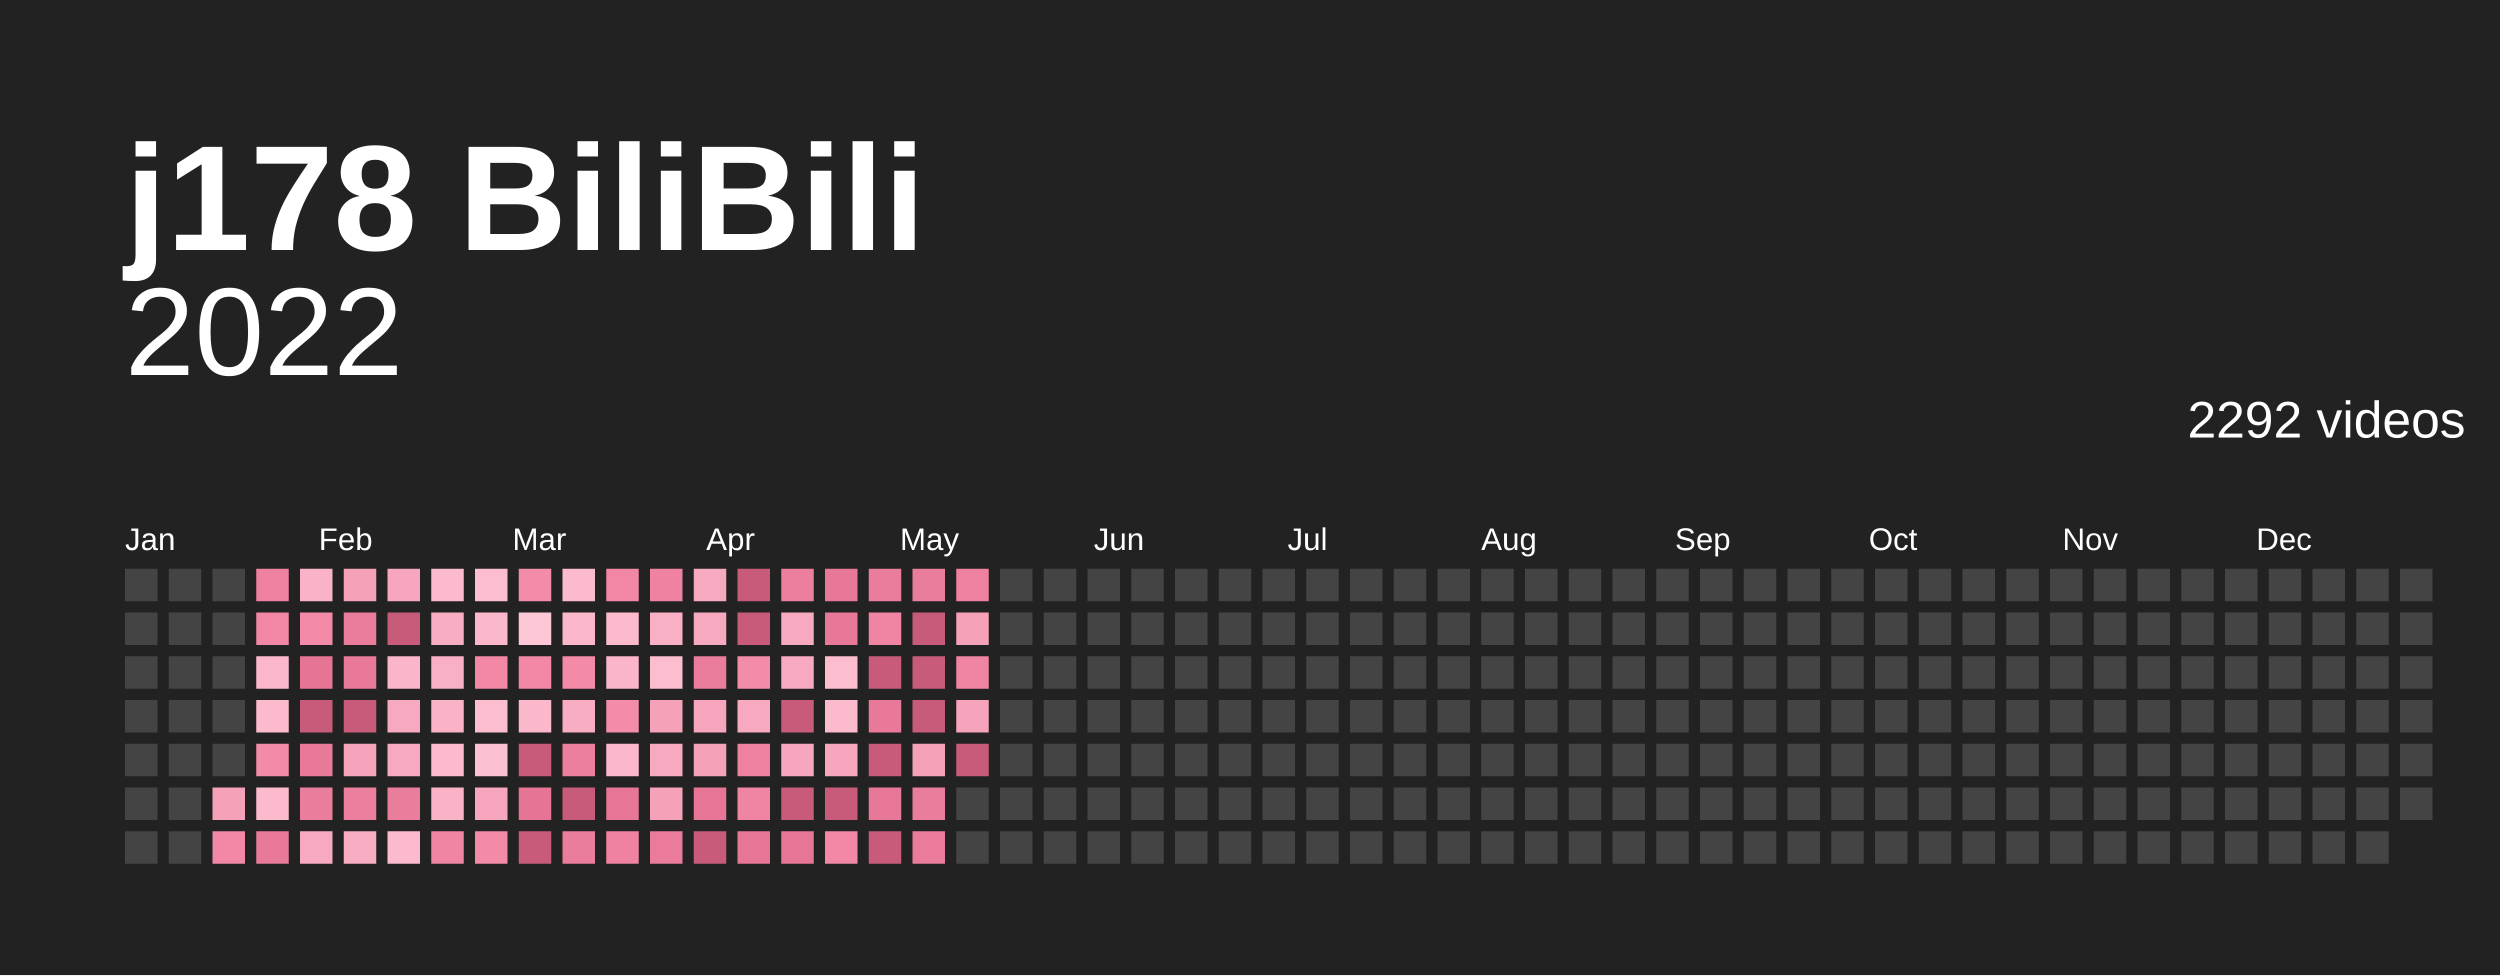
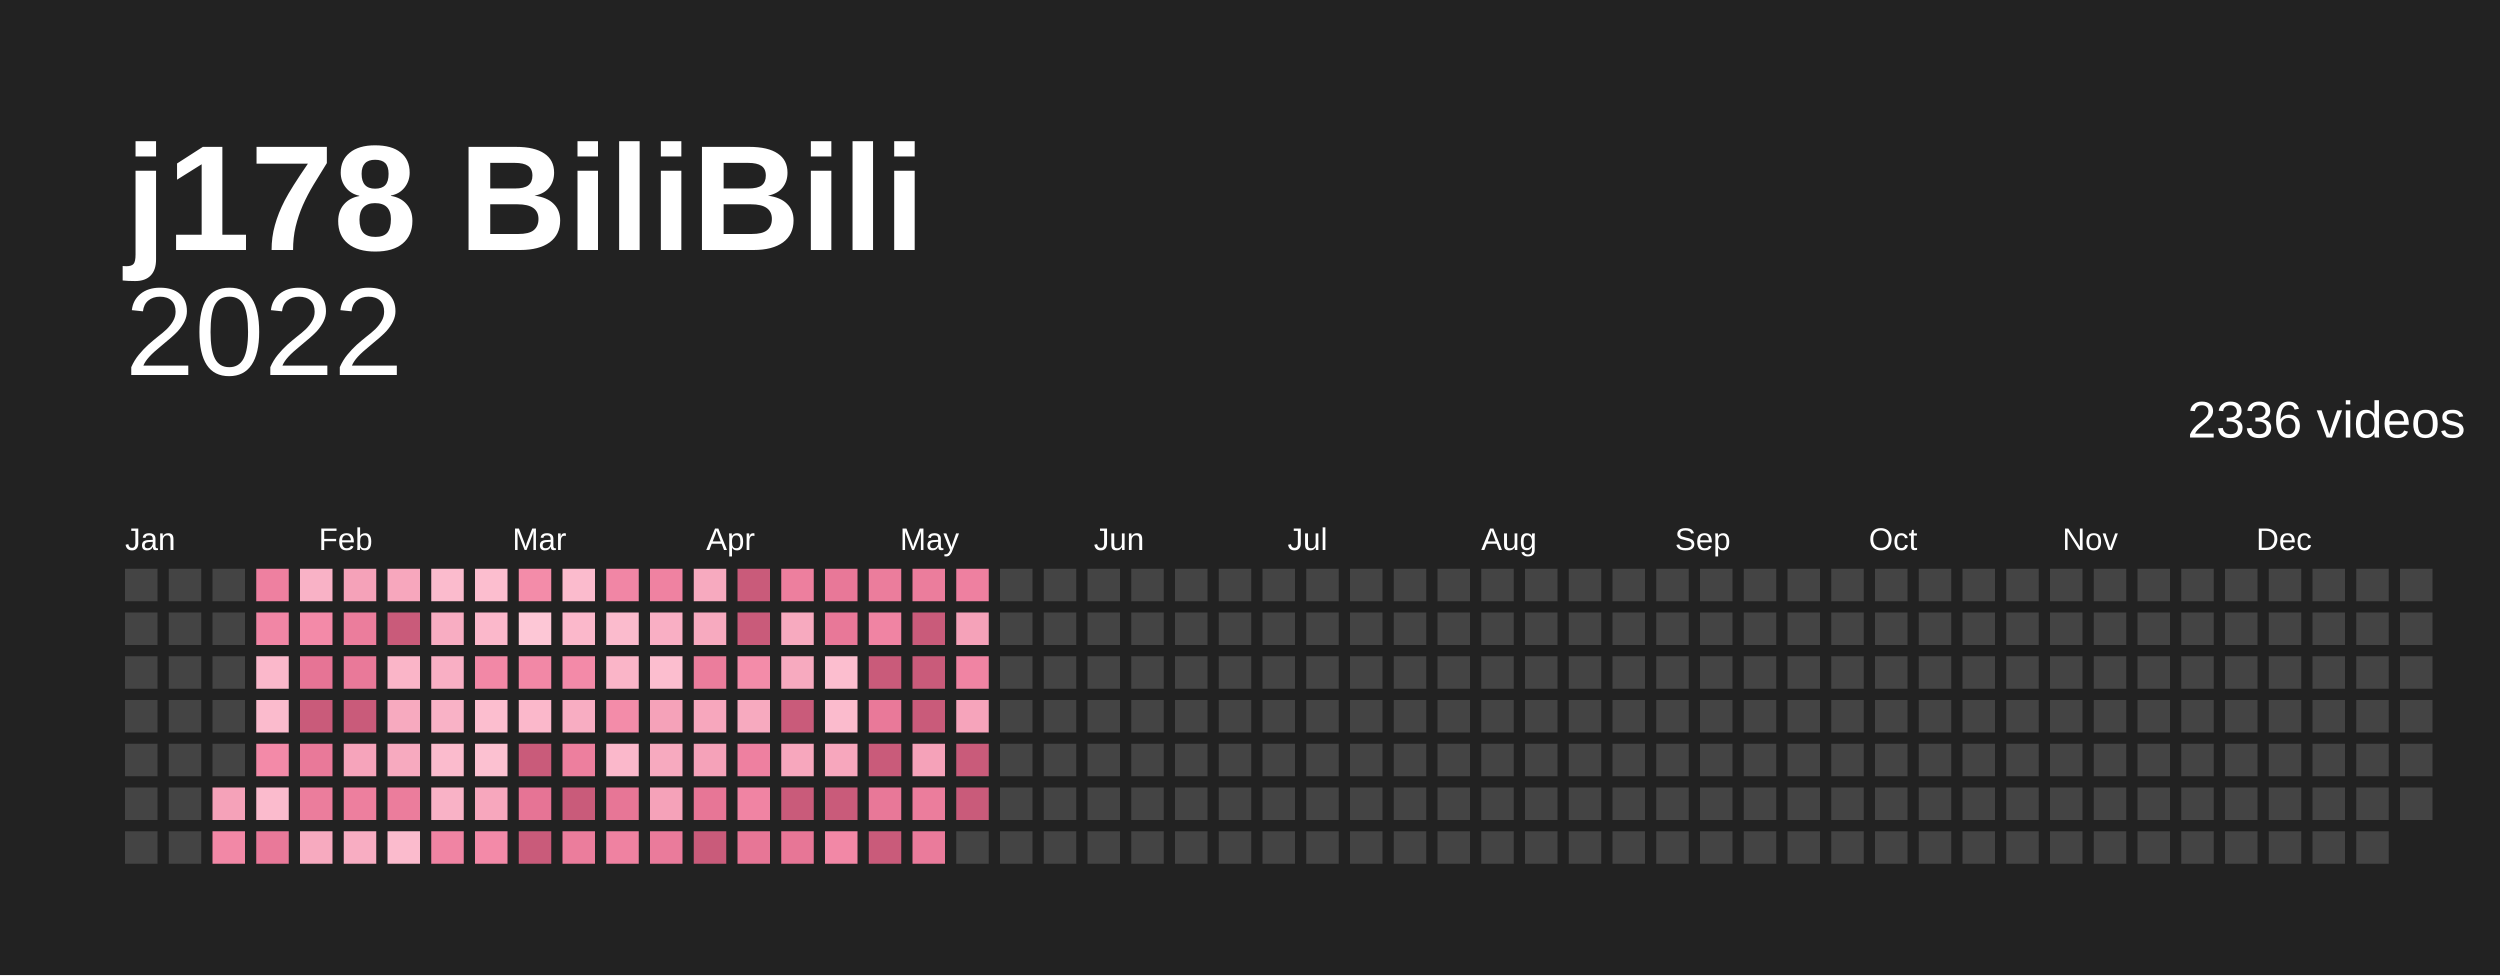
<svg xmlns="http://www.w3.org/2000/svg" baseProfile="full" height="78mm" version="1.1" viewBox="0,0,200,78" width="200mm">
  <defs />
  <rect fill="#222222" height="78" width="200" x="0" y="0" />
  <text fill="#ffffff" style="font-size:12px; font-family:Arial; font-weight:bold;" x="10" y="20">j178 BiliBili</text>
  <text alignment-baseline="hanging" fill="#ffffff" style="font-size:10.0px; font-family:Arial;" x="10" y="30">2022</text>
-   <text alignment-baseline="hanging" fill="#ffffff" style="font-size:4.125px; font-family:Arial;" x="175" y="35">2292 videos</text>
+   <text alignment-baseline="hanging" fill="#ffffff" style="font-size:4.125px; font-family:Arial;" x="175" y="35">2336 videos</text>
  <text fill="#ffffff" style="font-size:2.5px; font-family:Arial" x="10.0" y="44">Jan</text>
  <text fill="#ffffff" style="font-size:2.5px; font-family:Arial" x="25.5" y="44">Feb</text>
  <text fill="#ffffff" style="font-size:2.5px; font-family:Arial" x="41.0" y="44">Mar</text>
  <text fill="#ffffff" style="font-size:2.5px; font-family:Arial" x="56.5" y="44">Apr</text>
  <text fill="#ffffff" style="font-size:2.5px; font-family:Arial" x="72.0" y="44">May</text>
  <text fill="#ffffff" style="font-size:2.5px; font-family:Arial" x="87.5" y="44">Jun</text>
  <text fill="#ffffff" style="font-size:2.5px; font-family:Arial" x="103.0" y="44">Jul</text>
  <text fill="#ffffff" style="font-size:2.5px; font-family:Arial" x="118.5" y="44">Aug</text>
  <text fill="#ffffff" style="font-size:2.5px; font-family:Arial" x="134.0" y="44">Sep</text>
  <text fill="#ffffff" style="font-size:2.5px; font-family:Arial" x="149.5" y="44">Oct</text>
  <text fill="#ffffff" style="font-size:2.5px; font-family:Arial" x="165.0" y="44">Nov</text>
  <text fill="#ffffff" style="font-size:2.5px; font-family:Arial" x="180.5" y="44">Dec</text>
  <rect fill="#444444" height="2.6" width="2.6" x="10.0" y="45.5" />
  <rect fill="#444444" height="2.6" width="2.6" x="10.0" y="49.0" />
  <rect fill="#444444" height="2.6" width="2.6" x="10.0" y="52.5" />
  <rect fill="#444444" height="2.6" width="2.6" x="10.0" y="56.0" />
  <rect fill="#444444" height="2.6" width="2.6" x="10.0" y="59.5" />
  <rect fill="#444444" height="2.6" width="2.6" x="10.0" y="63.0" />
  <rect fill="#444444" height="2.6" width="2.6" x="10.0" y="66.5" />
  <rect fill="#444444" height="2.6" width="2.6" x="13.5" y="45.5" />
  <rect fill="#444444" height="2.6" width="2.6" x="13.5" y="49.0" />
  <rect fill="#444444" height="2.6" width="2.6" x="13.5" y="52.5" />
  <rect fill="#444444" height="2.6" width="2.6" x="13.5" y="56.0" />
  <rect fill="#444444" height="2.6" width="2.6" x="13.5" y="59.5" />
  <rect fill="#444444" height="2.6" width="2.6" x="13.5" y="63.0" />
  <rect fill="#444444" height="2.6" width="2.6" x="13.5" y="66.5" />
  <rect fill="#444444" height="2.6" width="2.6" x="17.0" y="45.5" />
  <rect fill="#444444" height="2.6" width="2.6" x="17.0" y="49.0" />
  <rect fill="#444444" height="2.6" width="2.6" x="17.0" y="52.5" />
  <rect fill="#444444" height="2.6" width="2.6" x="17.0" y="56.0" />
  <rect fill="#444444" height="2.6" width="2.6" x="17.0" y="59.5" />
  <rect fill="#f5a2b9" height="2.6" width="2.6" x="17.0" y="63.0" />
  <rect fill="#f288a6" height="2.6" width="2.6" x="17.0" y="66.5" />
  <rect fill="#ee80a0" height="2.6" width="2.6" x="20.5" y="45.5" />
  <rect fill="#f186a5" height="2.6" width="2.6" x="20.5" y="49.0" />
  <rect fill="#fbb8cb" height="2.6" width="2.6" x="20.5" y="52.5" />
  <rect fill="#fbbbcd" height="2.6" width="2.6" x="20.5" y="56.0" />
  <rect fill="#f38aa8" height="2.6" width="2.6" x="20.5" y="59.5" />
  <rect fill="#fbbbcd" height="2.6" width="2.6" x="20.5" y="63.0" />
  <rect fill="#e97999" height="2.6" width="2.6" x="20.5" y="66.5" />
  <rect fill="#f9b2c6" height="2.6" width="2.6" x="24.0" y="45.5" />
  <rect fill="#f38aa8" height="2.6" width="2.6" x="24.0" y="49.0" />
  <rect fill="#e67495" height="2.6" width="2.6" x="24.0" y="52.5" />
  <rect fill="#c95b7a" height="2.6" width="2.6" x="24.0" y="56.0" />
  <rect fill="#e97999" height="2.6" width="2.6" x="24.0" y="59.5" />
  <rect fill="#eb7d9c" height="2.6" width="2.6" x="24.0" y="63.0" />
  <rect fill="#f7aabf" height="2.6" width="2.6" x="24.0" y="66.5" />
  <rect fill="#f5a2b9" height="2.6" width="2.6" x="27.5" y="45.5" />
  <rect fill="#eb7d9c" height="2.6" width="2.6" x="27.5" y="49.0" />
  <rect fill="#e97999" height="2.6" width="2.6" x="27.5" y="52.5" />
  <rect fill="#c95b7a" height="2.6" width="2.6" x="27.5" y="56.0" />
  <rect fill="#f6a4bb" height="2.6" width="2.6" x="27.5" y="59.5" />
  <rect fill="#ed7f9e" height="2.6" width="2.6" x="27.5" y="63.0" />
  <rect fill="#f8adc2" height="2.6" width="2.6" x="27.5" y="66.5" />
  <rect fill="#f7a7bd" height="2.6" width="2.6" x="31.0" y="45.5" />
  <rect fill="#c95b7a" height="2.6" width="2.6" x="31.0" y="49.0" />
  <rect fill="#fab5c8" height="2.6" width="2.6" x="31.0" y="52.5" />
  <rect fill="#f7aabf" height="2.6" width="2.6" x="31.0" y="56.0" />
  <rect fill="#f7aabf" height="2.6" width="2.6" x="31.0" y="59.5" />
  <rect fill="#eb7d9c" height="2.6" width="2.6" x="31.0" y="63.0" />
  <rect fill="#fbbbcd" height="2.6" width="2.6" x="31.0" y="66.5" />
  <rect fill="#fbbbcd" height="2.6" width="2.6" x="34.5" y="45.5" />
  <rect fill="#f8adc2" height="2.6" width="2.6" x="34.5" y="49.0" />
  <rect fill="#f9afc4" height="2.6" width="2.6" x="34.5" y="52.5" />
  <rect fill="#f9b2c6" height="2.6" width="2.6" x="34.5" y="56.0" />
  <rect fill="#fbbbcd" height="2.6" width="2.6" x="34.5" y="59.5" />
  <rect fill="#f9b2c6" height="2.6" width="2.6" x="34.5" y="63.0" />
  <rect fill="#f084a3" height="2.6" width="2.6" x="34.5" y="66.5" />
  <rect fill="#fcbecf" height="2.6" width="2.6" x="38.0" y="45.5" />
  <rect fill="#fbb8cb" height="2.6" width="2.6" x="38.0" y="49.0" />
  <rect fill="#f288a6" height="2.6" width="2.6" x="38.0" y="52.5" />
  <rect fill="#fcbecf" height="2.6" width="2.6" x="38.0" y="56.0" />
  <rect fill="#fcc1d1" height="2.6" width="2.6" x="38.0" y="59.5" />
  <rect fill="#f7a7bd" height="2.6" width="2.6" x="38.0" y="63.0" />
  <rect fill="#f38aa8" height="2.6" width="2.6" x="38.0" y="66.5" />
  <rect fill="#f38ca9" height="2.6" width="2.6" x="41.5" y="45.5" />
  <rect fill="#fdc7d6" height="2.6" width="2.6" x="41.5" y="49.0" />
  <rect fill="#f288a6" height="2.6" width="2.6" x="41.5" y="52.5" />
  <rect fill="#fbb8cb" height="2.6" width="2.6" x="41.5" y="56.0" />
  <rect fill="#c95b7a" height="2.6" width="2.6" x="41.5" y="59.5" />
  <rect fill="#e67495" height="2.6" width="2.6" x="41.5" y="63.0" />
  <rect fill="#c95b7a" height="2.6" width="2.6" x="41.5" y="66.5" />
  <rect fill="#fbbbcd" height="2.6" width="2.6" x="45.0" y="45.5" />
  <rect fill="#fbb8cb" height="2.6" width="2.6" x="45.0" y="49.0" />
  <rect fill="#f38aa8" height="2.6" width="2.6" x="45.0" y="52.5" />
  <rect fill="#f8adc2" height="2.6" width="2.6" x="45.0" y="56.0" />
  <rect fill="#ed7f9e" height="2.6" width="2.6" x="45.0" y="59.5" />
  <rect fill="#c95b7a" height="2.6" width="2.6" x="45.0" y="63.0" />
  <rect fill="#eb7d9c" height="2.6" width="2.6" x="45.0" y="66.5" />
  <rect fill="#f186a5" height="2.6" width="2.6" x="48.5" y="45.5" />
  <rect fill="#fbbbcd" height="2.6" width="2.6" x="48.5" y="49.0" />
  <rect fill="#fab5c8" height="2.6" width="2.6" x="48.5" y="52.5" />
  <rect fill="#f38ca9" height="2.6" width="2.6" x="48.5" y="56.0" />
  <rect fill="#fbb8cb" height="2.6" width="2.6" x="48.5" y="59.5" />
  <rect fill="#e77696" height="2.6" width="2.6" x="48.5" y="63.0" />
  <rect fill="#ef82a1" height="2.6" width="2.6" x="48.5" y="66.5" />
  <rect fill="#ef82a1" height="2.6" width="2.6" x="52.0" y="45.5" />
  <rect fill="#f9afc4" height="2.6" width="2.6" x="52.0" y="49.0" />
  <rect fill="#fcbecf" height="2.6" width="2.6" x="52.0" y="52.5" />
  <rect fill="#f5a2b9" height="2.6" width="2.6" x="52.0" y="56.0" />
  <rect fill="#f7aabf" height="2.6" width="2.6" x="52.0" y="59.5" />
  <rect fill="#f5a2b9" height="2.6" width="2.6" x="52.0" y="63.0" />
  <rect fill="#ea7b9b" height="2.6" width="2.6" x="52.0" y="66.5" />
  <rect fill="#f7aabf" height="2.6" width="2.6" x="55.5" y="45.5" />
  <rect fill="#f7aabf" height="2.6" width="2.6" x="55.5" y="49.0" />
  <rect fill="#eb7d9c" height="2.6" width="2.6" x="55.5" y="52.5" />
  <rect fill="#f7a7bd" height="2.6" width="2.6" x="55.5" y="56.0" />
  <rect fill="#f5a2b9" height="2.6" width="2.6" x="55.5" y="59.5" />
  <rect fill="#e77696" height="2.6" width="2.6" x="55.5" y="63.0" />
  <rect fill="#c95b7a" height="2.6" width="2.6" x="55.5" y="66.5" />
  <rect fill="#c95b7a" height="2.6" width="2.6" x="59.0" y="45.5" />
  <rect fill="#c95b7a" height="2.6" width="2.6" x="59.0" y="49.0" />
  <rect fill="#f38ca9" height="2.6" width="2.6" x="59.0" y="52.5" />
  <rect fill="#f7aabf" height="2.6" width="2.6" x="59.0" y="56.0" />
  <rect fill="#ee80a0" height="2.6" width="2.6" x="59.0" y="59.5" />
  <rect fill="#f084a3" height="2.6" width="2.6" x="59.0" y="63.0" />
  <rect fill="#e77696" height="2.6" width="2.6" x="59.0" y="66.5" />
  <rect fill="#ed7f9e" height="2.6" width="2.6" x="62.5" y="45.5" />
  <rect fill="#f7aabf" height="2.6" width="2.6" x="62.5" y="49.0" />
  <rect fill="#f7aabf" height="2.6" width="2.6" x="62.5" y="52.5" />
  <rect fill="#c95b7a" height="2.6" width="2.6" x="62.5" y="56.0" />
  <rect fill="#f7a7bd" height="2.6" width="2.6" x="62.5" y="59.5" />
  <rect fill="#c95b7a" height="2.6" width="2.6" x="62.5" y="63.0" />
  <rect fill="#e77696" height="2.6" width="2.6" x="62.5" y="66.5" />
  <rect fill="#e87898" height="2.6" width="2.6" x="66.0" y="45.5" />
  <rect fill="#e87898" height="2.6" width="2.6" x="66.0" y="49.0" />
  <rect fill="#fcbecf" height="2.6" width="2.6" x="66.0" y="52.5" />
  <rect fill="#fbbbcd" height="2.6" width="2.6" x="66.0" y="56.0" />
  <rect fill="#f7a7bd" height="2.6" width="2.6" x="66.0" y="59.5" />
  <rect fill="#c95b7a" height="2.6" width="2.6" x="66.0" y="63.0" />
  <rect fill="#f288a6" height="2.6" width="2.6" x="66.0" y="66.5" />
  <rect fill="#eb7d9c" height="2.6" width="2.6" x="69.5" y="45.5" />
  <rect fill="#f084a3" height="2.6" width="2.6" x="69.5" y="49.0" />
  <rect fill="#c95b7a" height="2.6" width="2.6" x="69.5" y="52.5" />
  <rect fill="#e97999" height="2.6" width="2.6" x="69.5" y="56.0" />
  <rect fill="#c95b7a" height="2.6" width="2.6" x="69.5" y="59.5" />
  <rect fill="#e87898" height="2.6" width="2.6" x="69.5" y="63.0" />
  <rect fill="#c95b7a" height="2.6" width="2.6" x="69.5" y="66.5" />
  <rect fill="#eb7d9c" height="2.6" width="2.6" x="73.0" y="45.5" />
  <rect fill="#c95b7a" height="2.6" width="2.6" x="73.0" y="49.0" />
  <rect fill="#c95b7a" height="2.6" width="2.6" x="73.0" y="52.5" />
  <rect fill="#c95b7a" height="2.6" width="2.6" x="73.0" y="56.0" />
  <rect fill="#f5a2b9" height="2.6" width="2.6" x="73.0" y="59.5" />
  <rect fill="#eb7d9c" height="2.6" width="2.6" x="73.0" y="63.0" />
  <rect fill="#ea7b9b" height="2.6" width="2.6" x="73.0" y="66.5" />
  <rect fill="#ee80a0" height="2.6" width="2.6" x="76.5" y="45.5" />
  <rect fill="#f5a2b9" height="2.6" width="2.6" x="76.5" y="49.0" />
  <rect fill="#f084a3" height="2.6" width="2.6" x="76.5" y="52.5" />
  <rect fill="#f6a4bb" height="2.6" width="2.6" x="76.5" y="56.0" />
  <rect fill="#c95b7a" height="2.6" width="2.6" x="76.5" y="59.5" />
-   <rect fill="#444444" height="2.6" width="2.6" x="76.5" y="63.0" />
+   <rect fill="#c95b7a" height="2.6" width="2.6" x="76.5" y="63.0" />
  <rect fill="#444444" height="2.6" width="2.6" x="76.5" y="66.5" />
  <rect fill="#444444" height="2.6" width="2.6" x="80.0" y="45.5" />
  <rect fill="#444444" height="2.6" width="2.6" x="80.0" y="49.0" />
  <rect fill="#444444" height="2.6" width="2.6" x="80.0" y="52.5" />
  <rect fill="#444444" height="2.6" width="2.6" x="80.0" y="56.0" />
  <rect fill="#444444" height="2.6" width="2.6" x="80.0" y="59.5" />
  <rect fill="#444444" height="2.6" width="2.6" x="80.0" y="63.0" />
  <rect fill="#444444" height="2.6" width="2.6" x="80.0" y="66.5" />
  <rect fill="#444444" height="2.6" width="2.6" x="83.5" y="45.5" />
  <rect fill="#444444" height="2.6" width="2.6" x="83.5" y="49.0" />
  <rect fill="#444444" height="2.6" width="2.6" x="83.5" y="52.5" />
  <rect fill="#444444" height="2.6" width="2.6" x="83.5" y="56.0" />
  <rect fill="#444444" height="2.6" width="2.6" x="83.5" y="59.5" />
  <rect fill="#444444" height="2.6" width="2.6" x="83.5" y="63.0" />
  <rect fill="#444444" height="2.6" width="2.6" x="83.5" y="66.5" />
  <rect fill="#444444" height="2.6" width="2.6" x="87.0" y="45.5" />
  <rect fill="#444444" height="2.6" width="2.6" x="87.0" y="49.0" />
  <rect fill="#444444" height="2.6" width="2.6" x="87.0" y="52.5" />
  <rect fill="#444444" height="2.6" width="2.6" x="87.0" y="56.0" />
  <rect fill="#444444" height="2.6" width="2.6" x="87.0" y="59.5" />
  <rect fill="#444444" height="2.6" width="2.6" x="87.0" y="63.0" />
  <rect fill="#444444" height="2.6" width="2.6" x="87.0" y="66.5" />
  <rect fill="#444444" height="2.6" width="2.6" x="90.5" y="45.5" />
  <rect fill="#444444" height="2.6" width="2.6" x="90.5" y="49.0" />
  <rect fill="#444444" height="2.6" width="2.6" x="90.5" y="52.5" />
  <rect fill="#444444" height="2.6" width="2.6" x="90.5" y="56.0" />
  <rect fill="#444444" height="2.6" width="2.6" x="90.5" y="59.5" />
  <rect fill="#444444" height="2.6" width="2.6" x="90.5" y="63.0" />
  <rect fill="#444444" height="2.6" width="2.6" x="90.5" y="66.5" />
  <rect fill="#444444" height="2.6" width="2.6" x="94.0" y="45.5" />
  <rect fill="#444444" height="2.6" width="2.6" x="94.0" y="49.0" />
  <rect fill="#444444" height="2.6" width="2.6" x="94.0" y="52.5" />
  <rect fill="#444444" height="2.6" width="2.6" x="94.0" y="56.0" />
  <rect fill="#444444" height="2.6" width="2.6" x="94.0" y="59.5" />
  <rect fill="#444444" height="2.6" width="2.6" x="94.0" y="63.0" />
  <rect fill="#444444" height="2.6" width="2.6" x="94.0" y="66.5" />
  <rect fill="#444444" height="2.6" width="2.6" x="97.5" y="45.5" />
  <rect fill="#444444" height="2.6" width="2.6" x="97.5" y="49.0" />
  <rect fill="#444444" height="2.6" width="2.6" x="97.5" y="52.5" />
  <rect fill="#444444" height="2.6" width="2.6" x="97.5" y="56.0" />
  <rect fill="#444444" height="2.6" width="2.6" x="97.5" y="59.5" />
  <rect fill="#444444" height="2.6" width="2.6" x="97.5" y="63.0" />
  <rect fill="#444444" height="2.6" width="2.6" x="97.5" y="66.5" />
  <rect fill="#444444" height="2.6" width="2.6" x="101.0" y="45.5" />
  <rect fill="#444444" height="2.6" width="2.6" x="101.0" y="49.0" />
  <rect fill="#444444" height="2.6" width="2.6" x="101.0" y="52.5" />
  <rect fill="#444444" height="2.6" width="2.6" x="101.0" y="56.0" />
  <rect fill="#444444" height="2.6" width="2.6" x="101.0" y="59.5" />
  <rect fill="#444444" height="2.6" width="2.6" x="101.0" y="63.0" />
  <rect fill="#444444" height="2.6" width="2.6" x="101.0" y="66.5" />
  <rect fill="#444444" height="2.6" width="2.6" x="104.5" y="45.5" />
  <rect fill="#444444" height="2.6" width="2.6" x="104.5" y="49.0" />
  <rect fill="#444444" height="2.6" width="2.6" x="104.5" y="52.5" />
  <rect fill="#444444" height="2.6" width="2.6" x="104.5" y="56.0" />
  <rect fill="#444444" height="2.6" width="2.6" x="104.5" y="59.5" />
  <rect fill="#444444" height="2.6" width="2.6" x="104.5" y="63.0" />
  <rect fill="#444444" height="2.6" width="2.6" x="104.5" y="66.5" />
  <rect fill="#444444" height="2.6" width="2.6" x="108.0" y="45.5" />
  <rect fill="#444444" height="2.6" width="2.6" x="108.0" y="49.0" />
  <rect fill="#444444" height="2.6" width="2.6" x="108.0" y="52.5" />
  <rect fill="#444444" height="2.6" width="2.6" x="108.0" y="56.0" />
  <rect fill="#444444" height="2.6" width="2.6" x="108.0" y="59.5" />
  <rect fill="#444444" height="2.6" width="2.6" x="108.0" y="63.0" />
  <rect fill="#444444" height="2.6" width="2.6" x="108.0" y="66.5" />
  <rect fill="#444444" height="2.6" width="2.6" x="111.5" y="45.5" />
  <rect fill="#444444" height="2.6" width="2.6" x="111.5" y="49.0" />
  <rect fill="#444444" height="2.6" width="2.6" x="111.5" y="52.5" />
  <rect fill="#444444" height="2.6" width="2.6" x="111.5" y="56.0" />
  <rect fill="#444444" height="2.6" width="2.6" x="111.5" y="59.5" />
  <rect fill="#444444" height="2.6" width="2.6" x="111.5" y="63.0" />
  <rect fill="#444444" height="2.6" width="2.6" x="111.5" y="66.5" />
  <rect fill="#444444" height="2.6" width="2.6" x="115.0" y="45.5" />
  <rect fill="#444444" height="2.6" width="2.6" x="115.0" y="49.0" />
  <rect fill="#444444" height="2.6" width="2.6" x="115.0" y="52.5" />
  <rect fill="#444444" height="2.6" width="2.6" x="115.0" y="56.0" />
  <rect fill="#444444" height="2.6" width="2.6" x="115.0" y="59.5" />
  <rect fill="#444444" height="2.6" width="2.6" x="115.0" y="63.0" />
  <rect fill="#444444" height="2.6" width="2.6" x="115.0" y="66.5" />
  <rect fill="#444444" height="2.6" width="2.6" x="118.5" y="45.5" />
  <rect fill="#444444" height="2.6" width="2.6" x="118.5" y="49.0" />
  <rect fill="#444444" height="2.6" width="2.6" x="118.5" y="52.5" />
  <rect fill="#444444" height="2.6" width="2.6" x="118.5" y="56.0" />
  <rect fill="#444444" height="2.6" width="2.6" x="118.5" y="59.5" />
  <rect fill="#444444" height="2.6" width="2.6" x="118.5" y="63.0" />
  <rect fill="#444444" height="2.6" width="2.6" x="118.5" y="66.5" />
  <rect fill="#444444" height="2.6" width="2.6" x="122.0" y="45.5" />
  <rect fill="#444444" height="2.6" width="2.6" x="122.0" y="49.0" />
  <rect fill="#444444" height="2.6" width="2.6" x="122.0" y="52.5" />
  <rect fill="#444444" height="2.6" width="2.6" x="122.0" y="56.0" />
  <rect fill="#444444" height="2.6" width="2.6" x="122.0" y="59.5" />
  <rect fill="#444444" height="2.6" width="2.6" x="122.0" y="63.0" />
  <rect fill="#444444" height="2.6" width="2.6" x="122.0" y="66.5" />
  <rect fill="#444444" height="2.6" width="2.6" x="125.5" y="45.5" />
  <rect fill="#444444" height="2.6" width="2.6" x="125.5" y="49.0" />
  <rect fill="#444444" height="2.6" width="2.6" x="125.5" y="52.5" />
  <rect fill="#444444" height="2.6" width="2.6" x="125.5" y="56.0" />
  <rect fill="#444444" height="2.6" width="2.6" x="125.5" y="59.5" />
  <rect fill="#444444" height="2.6" width="2.6" x="125.5" y="63.0" />
  <rect fill="#444444" height="2.6" width="2.6" x="125.5" y="66.5" />
  <rect fill="#444444" height="2.6" width="2.6" x="129.0" y="45.5" />
  <rect fill="#444444" height="2.6" width="2.6" x="129.0" y="49.0" />
  <rect fill="#444444" height="2.6" width="2.6" x="129.0" y="52.5" />
  <rect fill="#444444" height="2.6" width="2.6" x="129.0" y="56.0" />
  <rect fill="#444444" height="2.6" width="2.6" x="129.0" y="59.5" />
  <rect fill="#444444" height="2.6" width="2.6" x="129.0" y="63.0" />
  <rect fill="#444444" height="2.6" width="2.6" x="129.0" y="66.5" />
  <rect fill="#444444" height="2.6" width="2.6" x="132.5" y="45.5" />
  <rect fill="#444444" height="2.6" width="2.6" x="132.5" y="49.0" />
  <rect fill="#444444" height="2.6" width="2.6" x="132.5" y="52.5" />
  <rect fill="#444444" height="2.6" width="2.6" x="132.5" y="56.0" />
  <rect fill="#444444" height="2.6" width="2.6" x="132.5" y="59.5" />
  <rect fill="#444444" height="2.6" width="2.6" x="132.5" y="63.0" />
  <rect fill="#444444" height="2.6" width="2.6" x="132.5" y="66.5" />
  <rect fill="#444444" height="2.6" width="2.6" x="136.0" y="45.5" />
  <rect fill="#444444" height="2.6" width="2.6" x="136.0" y="49.0" />
  <rect fill="#444444" height="2.6" width="2.6" x="136.0" y="52.5" />
  <rect fill="#444444" height="2.6" width="2.6" x="136.0" y="56.0" />
  <rect fill="#444444" height="2.6" width="2.6" x="136.0" y="59.5" />
  <rect fill="#444444" height="2.6" width="2.6" x="136.0" y="63.0" />
  <rect fill="#444444" height="2.6" width="2.6" x="136.0" y="66.5" />
  <rect fill="#444444" height="2.6" width="2.6" x="139.5" y="45.5" />
  <rect fill="#444444" height="2.6" width="2.6" x="139.5" y="49.0" />
  <rect fill="#444444" height="2.6" width="2.6" x="139.5" y="52.5" />
  <rect fill="#444444" height="2.6" width="2.6" x="139.5" y="56.0" />
  <rect fill="#444444" height="2.6" width="2.6" x="139.5" y="59.5" />
  <rect fill="#444444" height="2.6" width="2.6" x="139.5" y="63.0" />
  <rect fill="#444444" height="2.6" width="2.6" x="139.5" y="66.5" />
  <rect fill="#444444" height="2.6" width="2.6" x="143.0" y="45.5" />
  <rect fill="#444444" height="2.6" width="2.6" x="143.0" y="49.0" />
  <rect fill="#444444" height="2.6" width="2.6" x="143.0" y="52.5" />
  <rect fill="#444444" height="2.6" width="2.6" x="143.0" y="56.0" />
  <rect fill="#444444" height="2.6" width="2.6" x="143.0" y="59.5" />
  <rect fill="#444444" height="2.6" width="2.6" x="143.0" y="63.0" />
  <rect fill="#444444" height="2.6" width="2.6" x="143.0" y="66.5" />
  <rect fill="#444444" height="2.6" width="2.6" x="146.5" y="45.5" />
  <rect fill="#444444" height="2.6" width="2.6" x="146.5" y="49.0" />
  <rect fill="#444444" height="2.6" width="2.6" x="146.5" y="52.5" />
  <rect fill="#444444" height="2.6" width="2.6" x="146.5" y="56.0" />
  <rect fill="#444444" height="2.6" width="2.6" x="146.5" y="59.5" />
  <rect fill="#444444" height="2.6" width="2.6" x="146.5" y="63.0" />
  <rect fill="#444444" height="2.6" width="2.6" x="146.5" y="66.5" />
  <rect fill="#444444" height="2.6" width="2.6" x="150.0" y="45.5" />
  <rect fill="#444444" height="2.6" width="2.6" x="150.0" y="49.0" />
  <rect fill="#444444" height="2.6" width="2.6" x="150.0" y="52.5" />
  <rect fill="#444444" height="2.6" width="2.6" x="150.0" y="56.0" />
  <rect fill="#444444" height="2.6" width="2.6" x="150.0" y="59.5" />
  <rect fill="#444444" height="2.6" width="2.6" x="150.0" y="63.0" />
  <rect fill="#444444" height="2.6" width="2.6" x="150.0" y="66.5" />
  <rect fill="#444444" height="2.6" width="2.6" x="153.5" y="45.5" />
  <rect fill="#444444" height="2.6" width="2.6" x="153.5" y="49.0" />
  <rect fill="#444444" height="2.6" width="2.6" x="153.5" y="52.5" />
  <rect fill="#444444" height="2.6" width="2.6" x="153.5" y="56.0" />
  <rect fill="#444444" height="2.6" width="2.6" x="153.5" y="59.5" />
  <rect fill="#444444" height="2.6" width="2.6" x="153.5" y="63.0" />
  <rect fill="#444444" height="2.6" width="2.6" x="153.5" y="66.5" />
  <rect fill="#444444" height="2.6" width="2.6" x="157.0" y="45.5" />
  <rect fill="#444444" height="2.6" width="2.6" x="157.0" y="49.0" />
  <rect fill="#444444" height="2.6" width="2.6" x="157.0" y="52.5" />
  <rect fill="#444444" height="2.6" width="2.6" x="157.0" y="56.0" />
  <rect fill="#444444" height="2.6" width="2.6" x="157.0" y="59.5" />
  <rect fill="#444444" height="2.6" width="2.6" x="157.0" y="63.0" />
  <rect fill="#444444" height="2.6" width="2.6" x="157.0" y="66.5" />
  <rect fill="#444444" height="2.6" width="2.6" x="160.5" y="45.5" />
  <rect fill="#444444" height="2.6" width="2.6" x="160.5" y="49.0" />
  <rect fill="#444444" height="2.6" width="2.6" x="160.5" y="52.5" />
  <rect fill="#444444" height="2.6" width="2.6" x="160.5" y="56.0" />
  <rect fill="#444444" height="2.6" width="2.6" x="160.5" y="59.5" />
  <rect fill="#444444" height="2.6" width="2.6" x="160.5" y="63.0" />
  <rect fill="#444444" height="2.6" width="2.6" x="160.5" y="66.5" />
  <rect fill="#444444" height="2.6" width="2.6" x="164.0" y="45.5" />
  <rect fill="#444444" height="2.6" width="2.6" x="164.0" y="49.0" />
  <rect fill="#444444" height="2.6" width="2.6" x="164.0" y="52.5" />
  <rect fill="#444444" height="2.6" width="2.6" x="164.0" y="56.0" />
  <rect fill="#444444" height="2.6" width="2.6" x="164.0" y="59.5" />
  <rect fill="#444444" height="2.6" width="2.6" x="164.0" y="63.0" />
  <rect fill="#444444" height="2.6" width="2.6" x="164.0" y="66.5" />
  <rect fill="#444444" height="2.6" width="2.6" x="167.5" y="45.5" />
  <rect fill="#444444" height="2.6" width="2.6" x="167.5" y="49.0" />
  <rect fill="#444444" height="2.6" width="2.6" x="167.5" y="52.5" />
  <rect fill="#444444" height="2.6" width="2.6" x="167.5" y="56.0" />
  <rect fill="#444444" height="2.6" width="2.6" x="167.5" y="59.5" />
  <rect fill="#444444" height="2.6" width="2.6" x="167.5" y="63.0" />
  <rect fill="#444444" height="2.6" width="2.6" x="167.5" y="66.5" />
  <rect fill="#444444" height="2.6" width="2.6" x="171.0" y="45.5" />
  <rect fill="#444444" height="2.6" width="2.6" x="171.0" y="49.0" />
  <rect fill="#444444" height="2.6" width="2.6" x="171.0" y="52.5" />
  <rect fill="#444444" height="2.6" width="2.6" x="171.0" y="56.0" />
  <rect fill="#444444" height="2.6" width="2.6" x="171.0" y="59.5" />
  <rect fill="#444444" height="2.6" width="2.6" x="171.0" y="63.0" />
  <rect fill="#444444" height="2.6" width="2.6" x="171.0" y="66.5" />
  <rect fill="#444444" height="2.6" width="2.6" x="174.5" y="45.5" />
  <rect fill="#444444" height="2.6" width="2.6" x="174.5" y="49.0" />
  <rect fill="#444444" height="2.6" width="2.6" x="174.5" y="52.5" />
  <rect fill="#444444" height="2.6" width="2.6" x="174.5" y="56.0" />
  <rect fill="#444444" height="2.6" width="2.6" x="174.5" y="59.5" />
  <rect fill="#444444" height="2.6" width="2.6" x="174.5" y="63.0" />
  <rect fill="#444444" height="2.6" width="2.6" x="174.5" y="66.5" />
  <rect fill="#444444" height="2.6" width="2.6" x="178.0" y="45.5" />
  <rect fill="#444444" height="2.6" width="2.6" x="178.0" y="49.0" />
  <rect fill="#444444" height="2.6" width="2.6" x="178.0" y="52.5" />
  <rect fill="#444444" height="2.6" width="2.6" x="178.0" y="56.0" />
  <rect fill="#444444" height="2.6" width="2.6" x="178.0" y="59.5" />
  <rect fill="#444444" height="2.6" width="2.6" x="178.0" y="63.0" />
  <rect fill="#444444" height="2.6" width="2.6" x="178.0" y="66.5" />
  <rect fill="#444444" height="2.6" width="2.6" x="181.5" y="45.5" />
  <rect fill="#444444" height="2.6" width="2.6" x="181.5" y="49.0" />
  <rect fill="#444444" height="2.6" width="2.6" x="181.5" y="52.5" />
  <rect fill="#444444" height="2.6" width="2.6" x="181.5" y="56.0" />
  <rect fill="#444444" height="2.6" width="2.6" x="181.5" y="59.5" />
  <rect fill="#444444" height="2.6" width="2.6" x="181.5" y="63.0" />
  <rect fill="#444444" height="2.6" width="2.6" x="181.5" y="66.5" />
  <rect fill="#444444" height="2.6" width="2.6" x="185.0" y="45.5" />
  <rect fill="#444444" height="2.6" width="2.6" x="185.0" y="49.0" />
  <rect fill="#444444" height="2.6" width="2.6" x="185.0" y="52.5" />
  <rect fill="#444444" height="2.6" width="2.6" x="185.0" y="56.0" />
  <rect fill="#444444" height="2.6" width="2.6" x="185.0" y="59.5" />
  <rect fill="#444444" height="2.6" width="2.6" x="185.0" y="63.0" />
  <rect fill="#444444" height="2.6" width="2.6" x="185.0" y="66.5" />
  <rect fill="#444444" height="2.6" width="2.6" x="188.5" y="45.5" />
  <rect fill="#444444" height="2.6" width="2.6" x="188.5" y="49.0" />
  <rect fill="#444444" height="2.6" width="2.6" x="188.5" y="52.5" />
  <rect fill="#444444" height="2.6" width="2.6" x="188.5" y="56.0" />
  <rect fill="#444444" height="2.6" width="2.6" x="188.5" y="59.5" />
  <rect fill="#444444" height="2.6" width="2.6" x="188.5" y="63.0" />
  <rect fill="#444444" height="2.6" width="2.6" x="188.5" y="66.5" />
  <rect fill="#444444" height="2.6" width="2.6" x="192.0" y="45.5" />
  <rect fill="#444444" height="2.6" width="2.6" x="192.0" y="49.0" />
  <rect fill="#444444" height="2.6" width="2.6" x="192.0" y="52.5" />
  <rect fill="#444444" height="2.6" width="2.6" x="192.0" y="56.0" />
  <rect fill="#444444" height="2.6" width="2.6" x="192.0" y="59.5" />
  <rect fill="#444444" height="2.6" width="2.6" x="192.0" y="63.0" />
</svg>
